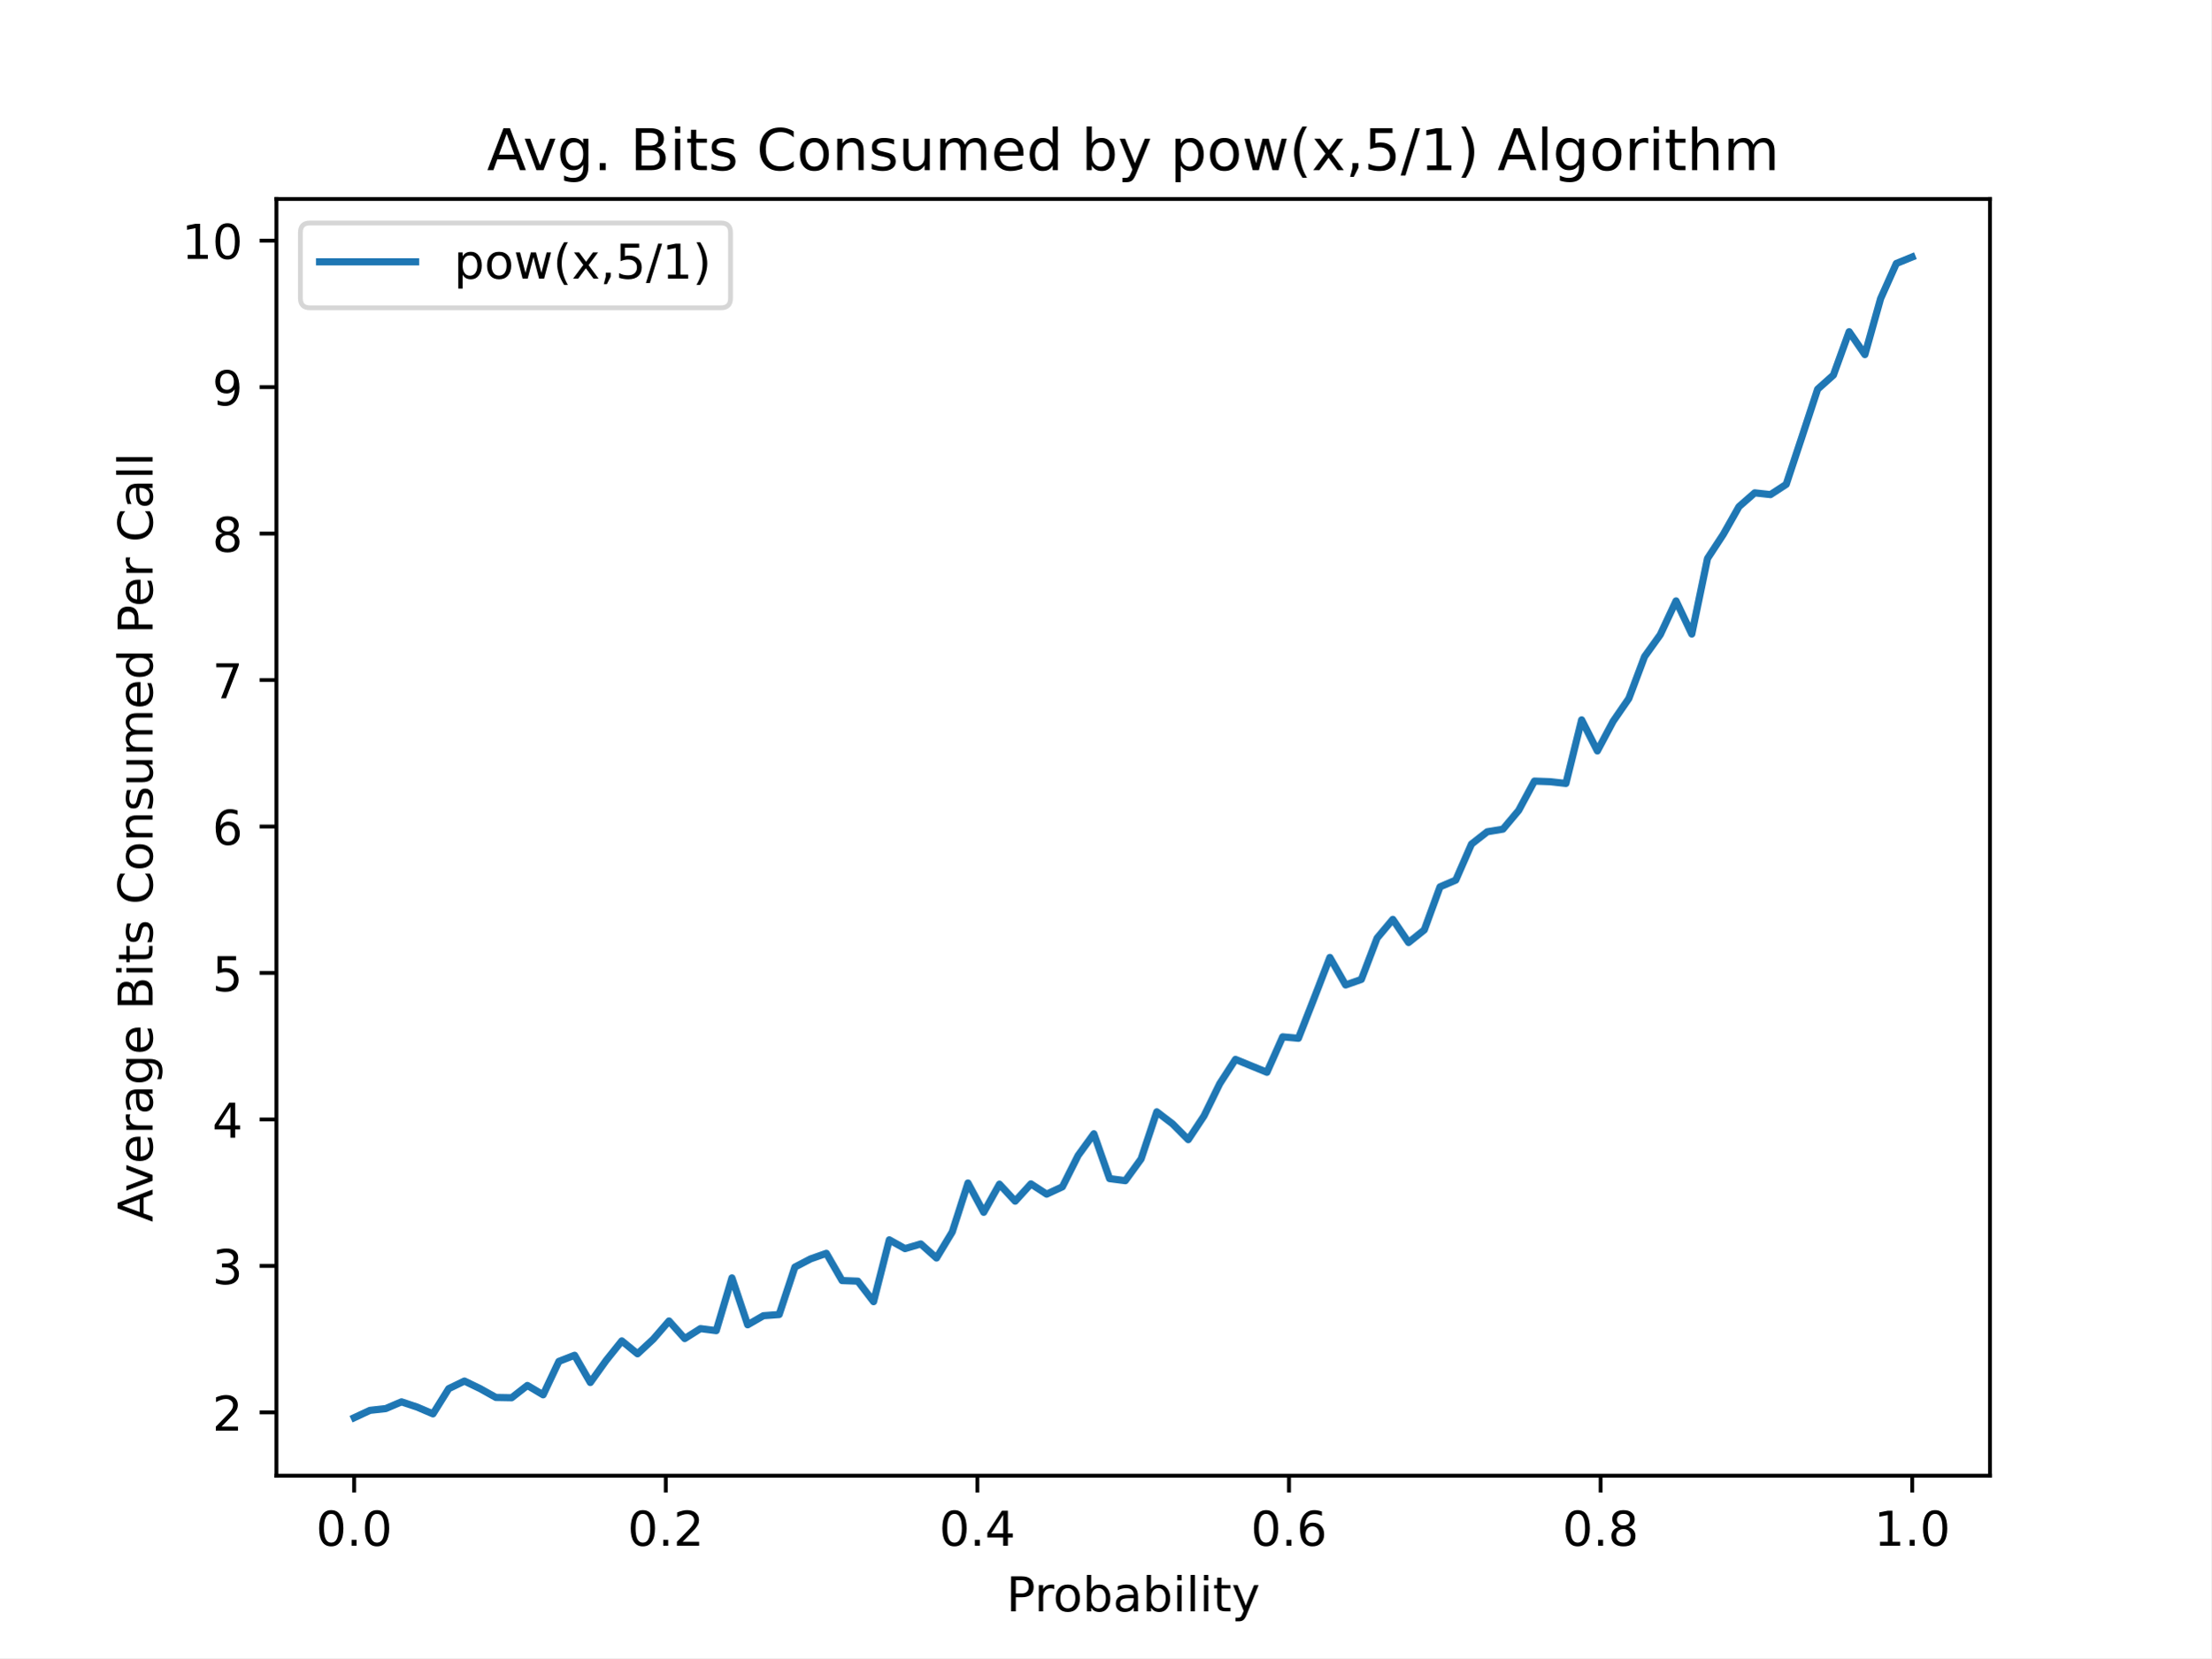
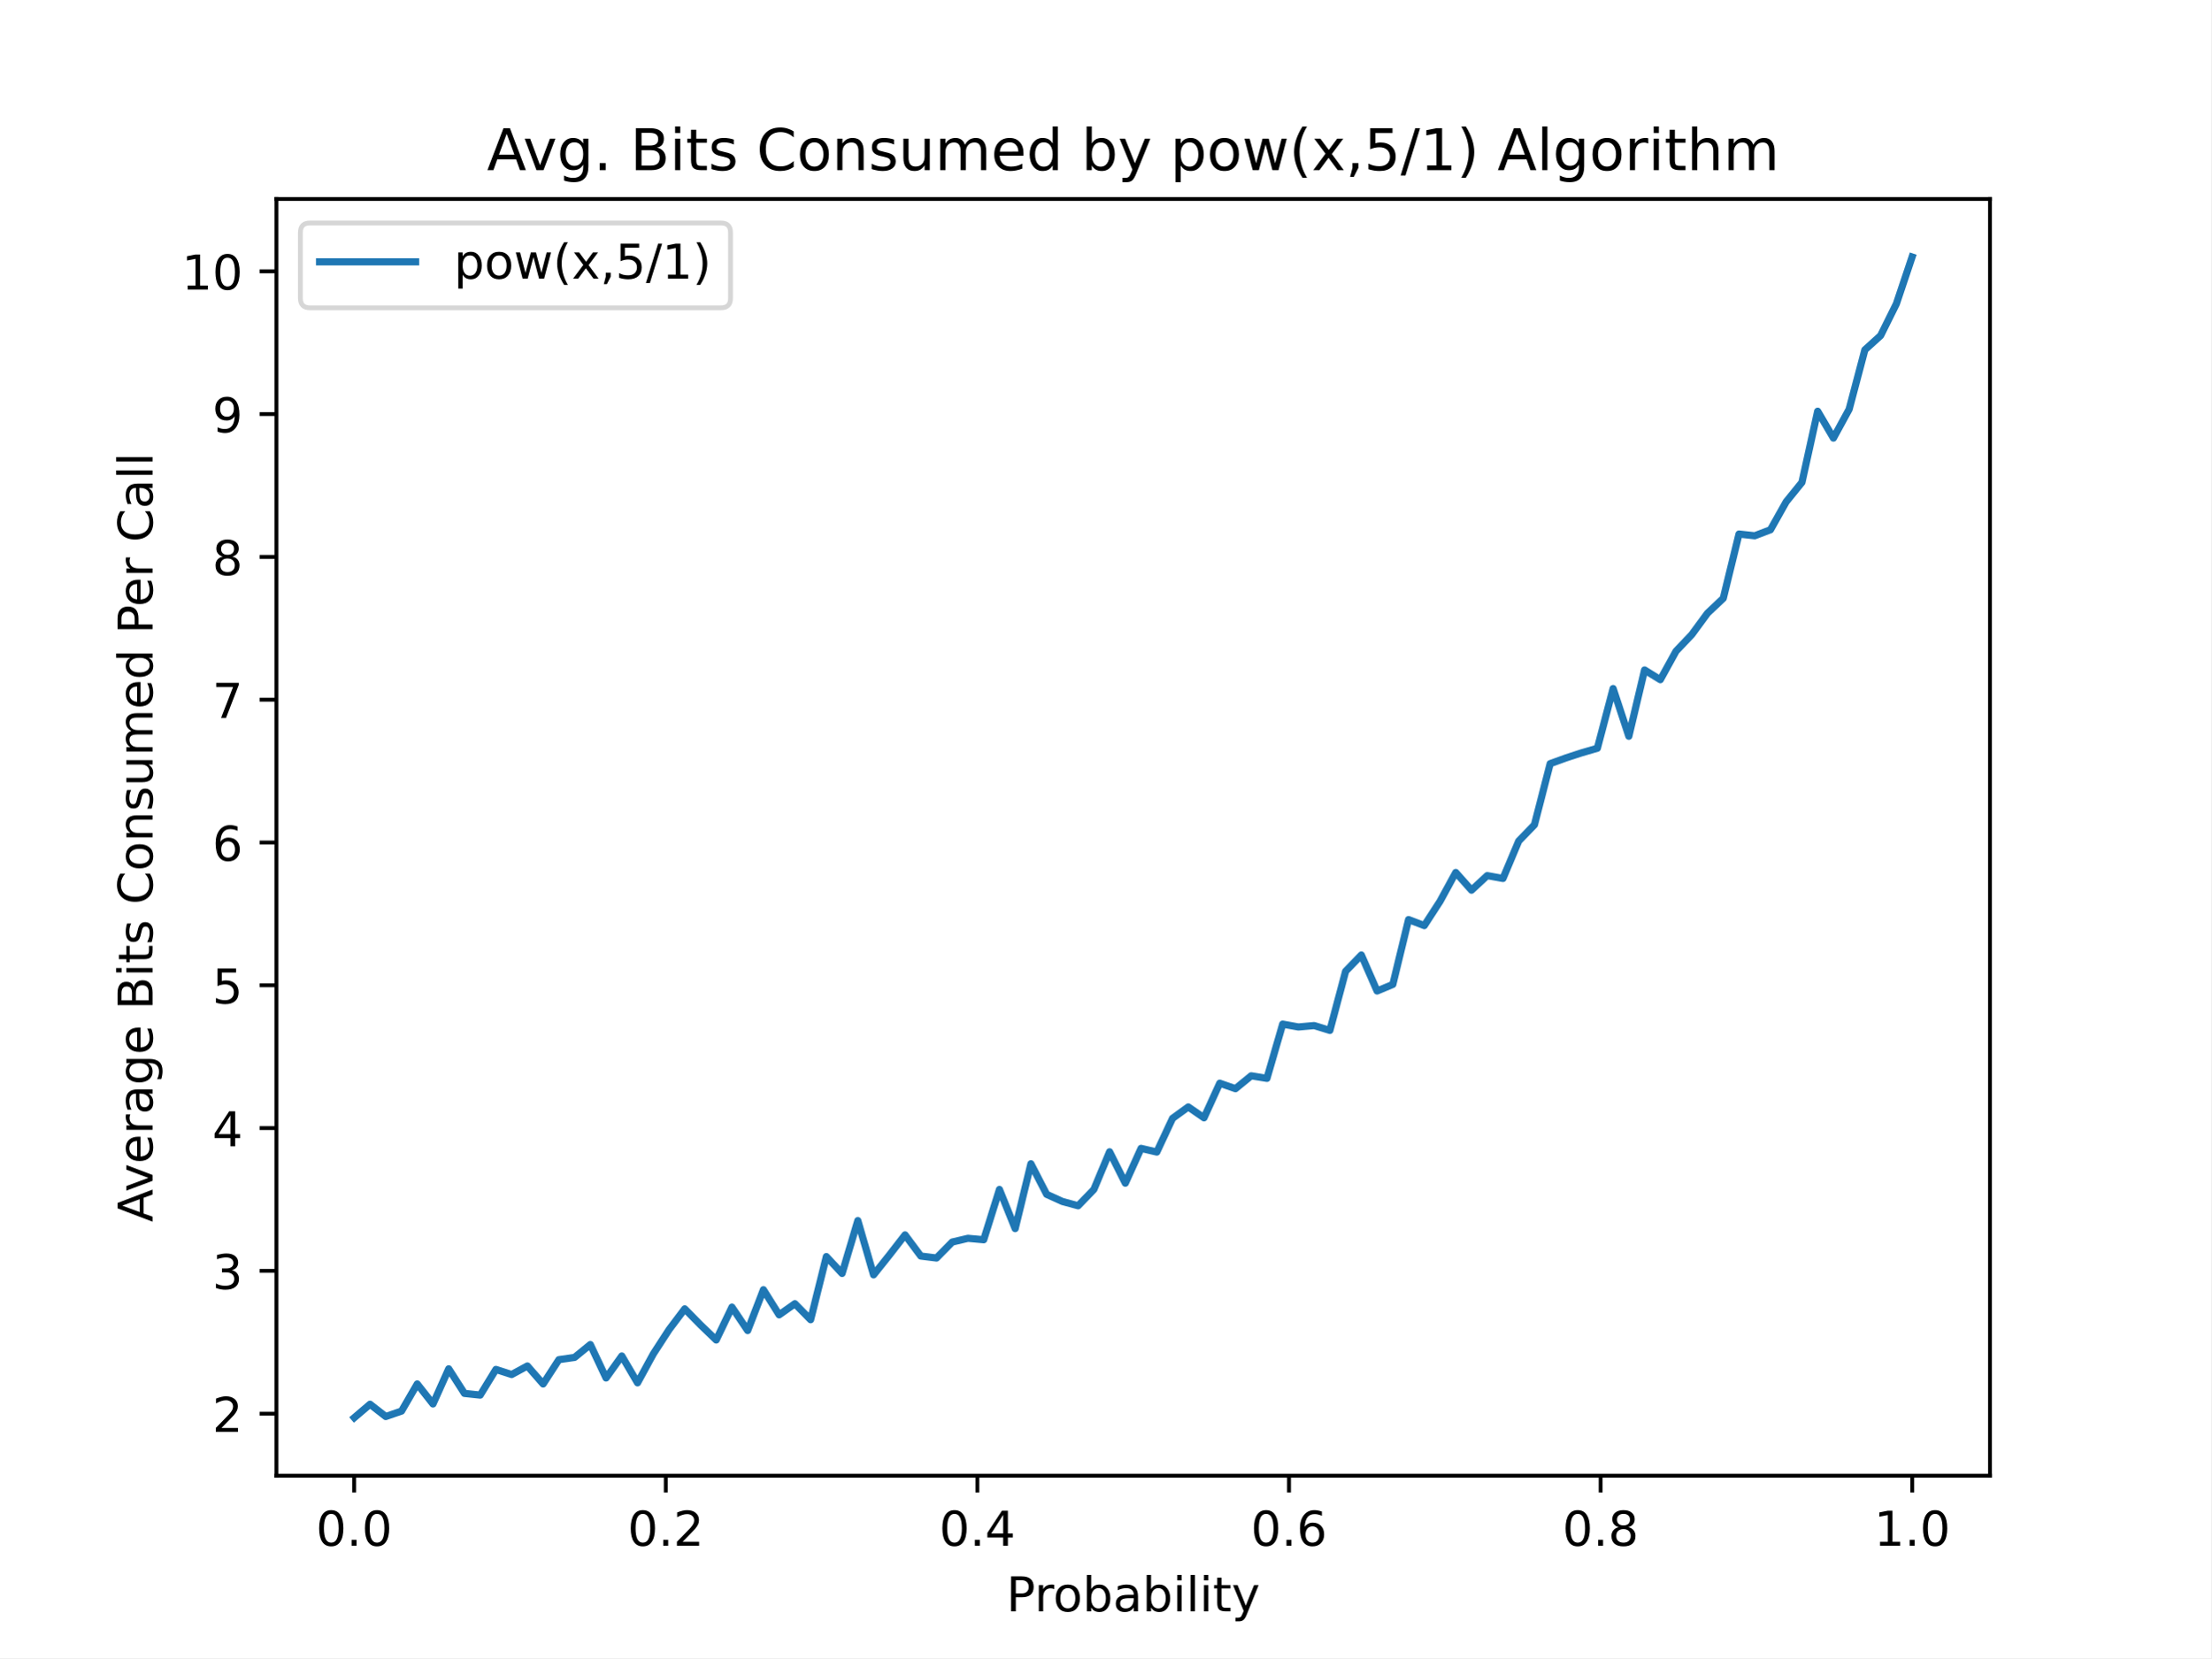
<svg xmlns="http://www.w3.org/2000/svg" xmlns:xlink="http://www.w3.org/1999/xlink" height="345.6pt" version="1.1" viewBox="0 0 460.8 345.6" width="460.8pt">
  <defs>
    <style type="text/css">
*{stroke-linecap:butt;stroke-linejoin:round;}
  </style>
  </defs>
  <g id="figure_1">
    <g id="patch_1">
      <path d="M 0 345.6  L 460.8 345.6  L 460.8 0  L 0 0  z " style="fill:#ffffff;" />
    </g>
    <g id="axes_1">
      <g id="patch_2">
        <path d="M 57.6 307.584  L 414.72 307.584  L 414.72 41.472  L 57.6 41.472  z " style="fill:#ffffff;" />
      </g>
      <g id="matplotlib.axis_1">
        <g id="xtick_1">
          <g id="line2d_1">
            <defs>
-               <path d="M 0 0  L 0 3.5  " id="maab32e8d03" style="stroke:#000000;stroke-width:0.8;" />
+               <path d="M 0 0  L 0 3.5  " id="mc22fb89653" style="stroke:#000000;stroke-width:0.8;" />
            </defs>
            <g>
-               <use style="stroke:#000000;stroke-width:0.8;" x="73.8" xlink:href="#maab32e8d03" y="307.584" />
+               <use style="stroke:#000000;stroke-width:0.8;" x="73.8" xlink:href="#mc22fb89653" y="307.584" />
            </g>
          </g>
          <g id="text_1">
            <text style="font-family:DejaVu Sans;font-size:10px;font-style:normal;font-weight:normal;text-anchor:middle;" transform="rotate(-0, 73.80026, 322.1824)" x="73.8" y="322.182">0.0</text>
          </g>
        </g>
        <g id="xtick_2">
          <g id="line2d_2">
            <g>
-               <use style="stroke:#000000;stroke-width:0.8;" x="138.744" xlink:href="#maab32e8d03" y="307.584" />
+               <use style="stroke:#000000;stroke-width:0.8;" x="138.744" xlink:href="#mc22fb89653" y="307.584" />
            </g>
          </g>
          <g id="text_2">
            <text style="font-family:DejaVu Sans;font-size:10px;font-style:normal;font-weight:normal;text-anchor:middle;" transform="rotate(-0, 138.7442, 322.1824)" x="138.744" y="322.182">0.2</text>
          </g>
        </g>
        <g id="xtick_3">
          <g id="line2d_3">
            <g>
-               <use style="stroke:#000000;stroke-width:0.8;" x="203.688" xlink:href="#maab32e8d03" y="307.584" />
+               <use style="stroke:#000000;stroke-width:0.8;" x="203.688" xlink:href="#mc22fb89653" y="307.584" />
            </g>
          </g>
          <g id="text_3">
            <text style="font-family:DejaVu Sans;font-size:10px;font-style:normal;font-weight:normal;text-anchor:middle;" transform="rotate(-0, 203.6881, 322.1824)" x="203.688" y="322.182">0.4</text>
          </g>
        </g>
        <g id="xtick_4">
          <g id="line2d_4">
            <g>
-               <use style="stroke:#000000;stroke-width:0.8;" x="268.632" xlink:href="#maab32e8d03" y="307.584" />
+               <use style="stroke:#000000;stroke-width:0.8;" x="268.632" xlink:href="#mc22fb89653" y="307.584" />
            </g>
          </g>
          <g id="text_4">
            <text style="font-family:DejaVu Sans;font-size:10px;font-style:normal;font-weight:normal;text-anchor:middle;" transform="rotate(-0, 268.6319, 322.1824)" x="268.632" y="322.182">0.6</text>
          </g>
        </g>
        <g id="xtick_5">
          <g id="line2d_5">
            <g>
-               <use style="stroke:#000000;stroke-width:0.8;" x="333.576" xlink:href="#maab32e8d03" y="307.584" />
+               <use style="stroke:#000000;stroke-width:0.8;" x="333.576" xlink:href="#mc22fb89653" y="307.584" />
            </g>
          </g>
          <g id="text_5">
            <text style="font-family:DejaVu Sans;font-size:10px;font-style:normal;font-weight:normal;text-anchor:middle;" transform="rotate(-0, 333.5758, 322.1824)" x="333.576" y="322.182">0.8</text>
          </g>
        </g>
        <g id="xtick_6">
          <g id="line2d_6">
            <g>
-               <use style="stroke:#000000;stroke-width:0.8;" x="398.52" xlink:href="#maab32e8d03" y="307.584" />
+               <use style="stroke:#000000;stroke-width:0.8;" x="398.52" xlink:href="#mc22fb89653" y="307.584" />
            </g>
          </g>
          <g id="text_6">
            <text style="font-family:DejaVu Sans;font-size:10px;font-style:normal;font-weight:normal;text-anchor:middle;" transform="rotate(-0, 398.5197, 322.1824)" x="398.52" y="322.182">1.0</text>
          </g>
        </g>
        <g id="text_7">
          <text style="font-family:DejaVu Sans;font-size:10px;font-style:normal;font-weight:normal;text-anchor:middle;" transform="rotate(-0, 236.16, 335.8606)" x="236.16" y="335.861">Probability</text>
        </g>
      </g>
      <g id="matplotlib.axis_2">
        <g id="ytick_1">
          <g id="line2d_7">
            <defs>
-               <path d="M 0 0  L -3.5 0  " id="md23cc78d30" style="stroke:#000000;stroke-width:0.8;" />
+               <path d="M 0 0  L -3.5 0  " id="m2f74139efd" style="stroke:#000000;stroke-width:0.8;" />
            </defs>
            <g>
-               <use style="stroke:#000000;stroke-width:0.8;" x="57.6" xlink:href="#md23cc78d30" y="294.389" />
+               <use style="stroke:#000000;stroke-width:0.8;" x="57.6" xlink:href="#m2f74139efd" y="294.655" />
            </g>
          </g>
          <g id="text_8">
-             <text style="font-family:DejaVu Sans;font-size:10px;font-style:normal;font-weight:normal;text-anchor:end;" transform="rotate(-0, 50.6, 298.1881)" x="50.6" y="298.188">2</text>
+             <text style="font-family:DejaVu Sans;font-size:10px;font-style:normal;font-weight:normal;text-anchor:end;" transform="rotate(-0, 50.6, 298.4538)" x="50.6" y="298.454">2</text>
          </g>
        </g>
        <g id="ytick_2">
          <g id="line2d_8">
            <g>
-               <use style="stroke:#000000;stroke-width:0.8;" x="57.6" xlink:href="#md23cc78d30" y="263.859" />
+               <use style="stroke:#000000;stroke-width:0.8;" x="57.6" xlink:href="#m2f74139efd" y="264.891" />
            </g>
          </g>
          <g id="text_9">
-             <text style="font-family:DejaVu Sans;font-size:10px;font-style:normal;font-weight:normal;text-anchor:end;" transform="rotate(-0, 50.6, 267.6581)" x="50.6" y="267.658">3</text>
+             <text style="font-family:DejaVu Sans;font-size:10px;font-style:normal;font-weight:normal;text-anchor:end;" transform="rotate(-0, 50.6, 268.6901)" x="50.6" y="268.69">3</text>
          </g>
        </g>
        <g id="ytick_3">
          <g id="line2d_9">
            <g>
-               <use style="stroke:#000000;stroke-width:0.8;" x="57.6" xlink:href="#md23cc78d30" y="233.329" />
+               <use style="stroke:#000000;stroke-width:0.8;" x="57.6" xlink:href="#m2f74139efd" y="235.127" />
            </g>
          </g>
          <g id="text_10">
-             <text style="font-family:DejaVu Sans;font-size:10px;font-style:normal;font-weight:normal;text-anchor:end;" transform="rotate(-0, 50.6, 237.1281)" x="50.6" y="237.128">4</text>
+             <text style="font-family:DejaVu Sans;font-size:10px;font-style:normal;font-weight:normal;text-anchor:end;" transform="rotate(-0, 50.6, 238.9263)" x="50.6" y="238.926">4</text>
          </g>
        </g>
        <g id="ytick_4">
          <g id="line2d_10">
            <g>
-               <use style="stroke:#000000;stroke-width:0.8;" x="57.6" xlink:href="#md23cc78d30" y="202.799" />
+               <use style="stroke:#000000;stroke-width:0.8;" x="57.6" xlink:href="#m2f74139efd" y="205.363" />
            </g>
          </g>
          <g id="text_11">
-             <text style="font-family:DejaVu Sans;font-size:10px;font-style:normal;font-weight:normal;text-anchor:end;" transform="rotate(-0, 50.6, 206.598)" x="50.6" y="206.598">5</text>
+             <text style="font-family:DejaVu Sans;font-size:10px;font-style:normal;font-weight:normal;text-anchor:end;" transform="rotate(-0, 50.6, 209.1625)" x="50.6" y="209.162">5</text>
          </g>
        </g>
        <g id="ytick_5">
          <g id="line2d_11">
            <g>
-               <use style="stroke:#000000;stroke-width:0.8;" x="57.6" xlink:href="#md23cc78d30" y="172.269" />
+               <use style="stroke:#000000;stroke-width:0.8;" x="57.6" xlink:href="#m2f74139efd" y="175.599" />
            </g>
          </g>
          <g id="text_12">
-             <text style="font-family:DejaVu Sans;font-size:10px;font-style:normal;font-weight:normal;text-anchor:end;" transform="rotate(-0, 50.6, 176.068)" x="50.6" y="176.068">6</text>
+             <text style="font-family:DejaVu Sans;font-size:10px;font-style:normal;font-weight:normal;text-anchor:end;" transform="rotate(-0, 50.6, 179.3987)" x="50.6" y="179.399">6</text>
          </g>
        </g>
        <g id="ytick_6">
          <g id="line2d_12">
            <g>
-               <use style="stroke:#000000;stroke-width:0.8;" x="57.6" xlink:href="#md23cc78d30" y="141.739" />
+               <use style="stroke:#000000;stroke-width:0.8;" x="57.6" xlink:href="#m2f74139efd" y="145.836" />
            </g>
          </g>
          <g id="text_13">
-             <text style="font-family:DejaVu Sans;font-size:10px;font-style:normal;font-weight:normal;text-anchor:end;" transform="rotate(-0, 50.6, 145.538)" x="50.6" y="145.538">7</text>
+             <text style="font-family:DejaVu Sans;font-size:10px;font-style:normal;font-weight:normal;text-anchor:end;" transform="rotate(-0, 50.6, 149.6349)" x="50.6" y="149.635">7</text>
          </g>
        </g>
        <g id="ytick_7">
          <g id="line2d_13">
            <g>
-               <use style="stroke:#000000;stroke-width:0.8;" x="57.6" xlink:href="#md23cc78d30" y="111.209" />
+               <use style="stroke:#000000;stroke-width:0.8;" x="57.6" xlink:href="#m2f74139efd" y="116.072" />
            </g>
          </g>
          <g id="text_14">
-             <text style="font-family:DejaVu Sans;font-size:10px;font-style:normal;font-weight:normal;text-anchor:end;" transform="rotate(-0, 50.6, 115.0079)" x="50.6" y="115.008">8</text>
+             <text style="font-family:DejaVu Sans;font-size:10px;font-style:normal;font-weight:normal;text-anchor:end;" transform="rotate(-0, 50.6, 119.8712)" x="50.6" y="119.871">8</text>
          </g>
        </g>
        <g id="ytick_8">
          <g id="line2d_14">
            <g>
-               <use style="stroke:#000000;stroke-width:0.8;" x="57.6" xlink:href="#md23cc78d30" y="80.679" />
+               <use style="stroke:#000000;stroke-width:0.8;" x="57.6" xlink:href="#m2f74139efd" y="86.308" />
            </g>
          </g>
          <g id="text_15">
-             <text style="font-family:DejaVu Sans;font-size:10px;font-style:normal;font-weight:normal;text-anchor:end;" transform="rotate(-0, 50.6, 84.47789)" x="50.6" y="84.478">9</text>
+             <text style="font-family:DejaVu Sans;font-size:10px;font-style:normal;font-weight:normal;text-anchor:end;" transform="rotate(-0, 50.6, 90.10738)" x="50.6" y="90.107">9</text>
          </g>
        </g>
        <g id="ytick_9">
          <g id="line2d_15">
            <g>
-               <use style="stroke:#000000;stroke-width:0.8;" x="57.6" xlink:href="#md23cc78d30" y="50.149" />
+               <use style="stroke:#000000;stroke-width:0.8;" x="57.6" xlink:href="#m2f74139efd" y="56.544" />
            </g>
          </g>
          <g id="text_16">
-             <text style="font-family:DejaVu Sans;font-size:10px;font-style:normal;font-weight:normal;text-anchor:end;" transform="rotate(-0, 50.6, 53.94785)" x="50.6" y="53.948">10</text>
+             <text style="font-family:DejaVu Sans;font-size:10px;font-style:normal;font-weight:normal;text-anchor:end;" transform="rotate(-0, 50.6, 60.3436)" x="50.6" y="60.344">10</text>
          </g>
        </g>
        <g id="text_17">
          <text style="font-family:DejaVu Sans;font-size:10px;font-style:normal;font-weight:normal;text-anchor:middle;" transform="rotate(-90, 31.79531, 174.528)" x="31.795" y="174.528">Average Bits Consumed Per Call</text>
        </g>
      </g>
      <g id="line2d_16">
-         <path clip-path="url(#p0c046501ea)" d="M 73.833 295.488  L 77.112 293.961  L 80.391 293.595  L 83.671 292.191  L 86.95 293.29  L 90.229 294.694  L 93.509 289.443  L 96.788 287.855  L 100.067 289.443  L 103.347 291.275  L 106.626 291.336  L 109.905 288.771  L 113.185 290.725  L 116.464 283.764  L 119.743 282.482  L 123.023 288.161  L 126.302 283.581  L 129.581 279.49  L 132.861 282.177  L 136.14 279.124  L 139.42 275.338  L 142.699 279.002  L 145.978 276.926  L 149.258 277.353  L 152.537 266.362  L 155.816 276.132  L 159.096 274.239  L 162.375 273.995  L 165.654 264.103  L 168.934 262.393  L 172.213 261.233  L 175.492 266.912  L 178.772 267.034  L 182.051 271.308  L 185.33 258.425  L 188.61 260.256  L 191.889 259.279  L 195.168 262.21  L 198.448 256.776  L 201.727 246.579  L 205.006 252.685  L 208.286 246.823  L 211.565 250.365  L 214.844 246.762  L 218.124 248.899  L 221.403 247.373  L 224.682 240.839  L 227.962 236.321  L 231.241 245.663  L 234.52 246.09  L 237.8 241.572  L 241.079 231.741  L 244.358 234.245  L 247.638 237.542  L 250.917 232.596  L 254.196 225.88  L 257.476 220.812  L 260.755 222.155  L 264.034 223.498  L 267.314 216.11  L 270.593 216.415  L 273.872 208.05  L 277.152 199.563  L 280.431 205.302  L 283.71 204.142  L 286.99 195.533  L 290.269 191.625  L 293.548 196.449  L 296.828 193.823  L 300.107 184.847  L 303.386 183.443  L 306.666 175.932  L 309.945 173.368  L 313.224 172.818  L 316.504 168.91  L 319.783 162.804  L 323.062 162.927  L 326.342 163.293  L 329.621 150.043  L 332.9 156.515  L 336.18 150.348  L 339.459 145.586  L 342.739 136.854  L 346.018 132.274  L 349.297 125.253  L 352.577 132.152  L 355.856 116.399  L 359.135 111.392  L 362.415 105.591  L 365.694 102.721  L 368.973 103.088  L 372.253 100.951  L 375.532 91.059  L 378.811 81.106  L 382.091 78.175  L 385.37 69.138  L 388.649 73.901  L 391.929 62.239  L 395.208 54.911  L 398.487 53.568  " style="fill:none;stroke:#1f77b4;stroke-linecap:square;stroke-width:1.5;" />
+         <path clip-path="url(#pd051f8fce6)" d="M 73.833 295.488  L 77.112 292.69  L 80.391 295.25  L 83.671 294.119  L 86.95 288.464  L 90.229 292.631  L 93.509 285.309  L 96.788 290.428  L 100.067 290.785  L 103.347 285.428  L 106.626 286.499  L 109.905 284.714  L 113.185 288.464  L 116.464 283.404  L 119.743 282.928  L 123.023 280.249  L 126.302 287.214  L 129.581 282.63  L 132.861 288.226  L 136.14 282.213  L 139.42 277.154  L 142.699 272.808  L 145.978 276.142  L 149.258 279.297  L 152.537 272.451  L 155.816 277.332  L 159.096 268.82  L 162.375 274.058  L 165.654 271.737  L 168.934 275.07  L 172.213 261.914  L 175.492 265.427  L 178.772 254.414  L 182.051 265.724  L 185.33 261.617  L 188.61 257.39  L 191.889 261.795  L 195.168 262.212  L 198.448 258.879  L 201.727 258.105  L 205.006 258.402  L 208.286 247.925  L 211.565 256.081  L 214.844 242.568  L 218.124 248.937  L 221.403 250.426  L 224.682 251.319  L 227.962 247.925  L 231.241 240.068  L 234.52 246.616  L 237.8 239.354  L 241.079 240.127  L 244.358 233.103  L 247.638 230.722  L 250.917 232.984  L 254.196 225.781  L 257.476 226.912  L 260.755 224.234  L 264.034 224.769  L 267.314 213.459  L 270.593 214.054  L 273.872 213.757  L 277.152 214.769  L 280.431 202.446  L 283.71 199.053  L 286.99 206.554  L 290.269 205.185  L 293.548 191.672  L 296.828 192.922  L 300.107 187.862  L 303.386 181.85  L 306.666 185.541  L 309.945 182.505  L 313.224 183.1  L 316.504 175.302  L 319.783 171.909  L 323.062 159.17  L 326.342 157.979  L 329.621 156.908  L 332.9 155.955  L 336.18 143.514  L 339.459 153.455  L 342.739 139.645  L 346.018 141.669  L 349.297 135.716  L 352.577 132.263  L 355.856 127.799  L 359.135 124.703  L 362.415 111.31  L 365.694 111.667  L 368.973 110.417  L 372.253 104.583  L 375.532 100.535  L 378.811 85.713  L 382.091 91.308  L 385.37 85.296  L 388.649 72.914  L 391.929 69.938  L 395.208 63.331  L 398.487 53.568  " style="fill:none;stroke:#1f77b4;stroke-linecap:square;stroke-width:1.5;" />
      </g>
      <g id="patch_3">
        <path d="M 57.6 307.584  L 57.6 41.472  " style="fill:none;stroke:#000000;stroke-linecap:square;stroke-linejoin:miter;stroke-width:0.8;" />
      </g>
      <g id="patch_4">
        <path d="M 414.72 307.584  L 414.72 41.472  " style="fill:none;stroke:#000000;stroke-linecap:square;stroke-linejoin:miter;stroke-width:0.8;" />
      </g>
      <g id="patch_5">
        <path d="M 57.6 307.584  L 414.72 307.584  " style="fill:none;stroke:#000000;stroke-linecap:square;stroke-linejoin:miter;stroke-width:0.8;" />
      </g>
      <g id="patch_6">
        <path d="M 57.6 41.472  L 414.72 41.472  " style="fill:none;stroke:#000000;stroke-linecap:square;stroke-linejoin:miter;stroke-width:0.8;" />
      </g>
      <g id="text_18">
        <text style="font-family:DejaVu Sans;font-size:12px;font-style:normal;font-weight:normal;text-anchor:middle;" transform="rotate(-0, 236.16, 35.472)" x="236.16" y="35.472">Avg. Bits Consumed by pow(x,5/1) Algorithm</text>
      </g>
      <g id="legend_1">
        <g id="patch_7">
          <path d="M 64.6 64.15  L 150.239 64.15  Q 152.239 64.15 152.239 62.15  L 152.239 48.472  Q 152.239 46.472 150.239 46.472  L 64.6 46.472  Q 62.6 46.472 62.6 48.472  L 62.6 62.15  Q 62.6 64.15 64.6 64.15  z " style="fill:#ffffff;opacity:0.8;stroke:#cccccc;stroke-linejoin:miter;" />
        </g>
        <g id="line2d_17">
          <path d="M 66.6 54.57  L 86.6 54.57  " style="fill:none;stroke:#1f77b4;stroke-linecap:square;stroke-width:1.5;" />
        </g>
        <g id="line2d_18" />
        <g id="text_19">
          <text style="font-family:DejaVu Sans;font-size:10px;font-style:normal;font-weight:normal;text-anchor:start;" transform="rotate(-0, 94.6, 58.07044)" x="94.6" y="58.07">pow(x,5/1)</text>
        </g>
      </g>
    </g>
  </g>
  <defs>
-     <clipPath id="p0c046501ea">
+     <clipPath id="pd051f8fce6">
      <rect height="266.112" width="357.12" x="57.6" y="41.472" />
    </clipPath>
  </defs>
</svg>
